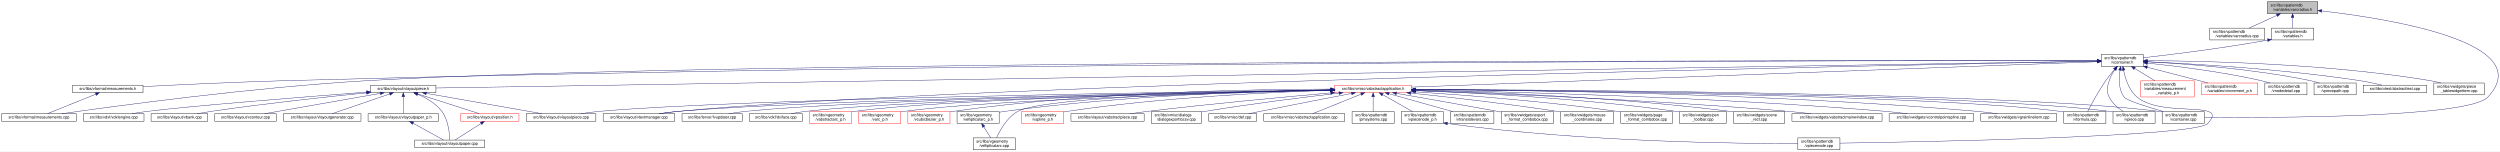
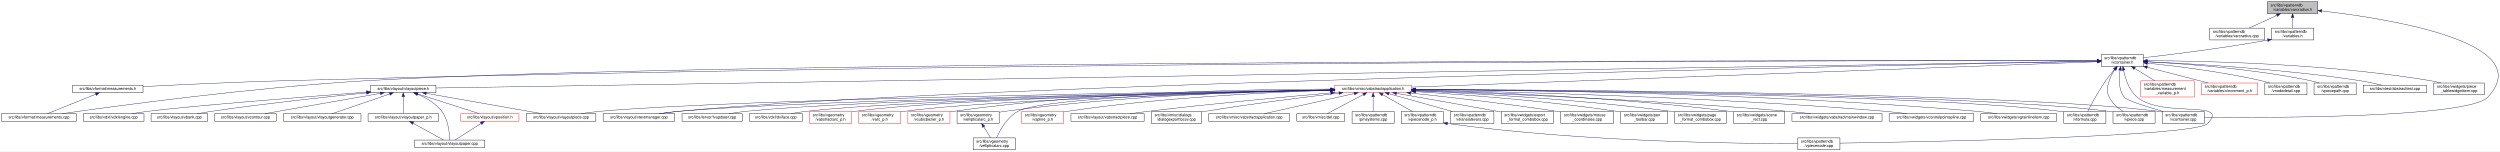
<svg xmlns="http://www.w3.org/2000/svg" xmlns:xlink="http://www.w3.org/1999/xlink" width="6354pt" height="385pt" viewBox="0.00 0.00 6354.14 385.00">
  <g id="graph0" class="graph" transform="scale(1 1) rotate(0) translate(4 381)">
    <polygon fill="white" stroke="transparent" points="-4,4 -4,-381 6350.14,-381 6350.14,4 -4,4" />
    <g id="node1" class="node">
      <g id="a_node1">
        <a xlink:title=" ">
          <polygon fill="#bfbfbf" stroke="black" points="5759,-346.5 5759,-376.5 5887,-376.5 5887,-346.5 5759,-346.5" />
          <text text-anchor="start" x="5767" y="-364.5" font-family="Helvetica,sans-Serif" font-size="10.00">src/libs/vpatterndb</text>
          <text text-anchor="middle" x="5823" y="-353.5" font-family="Helvetica,sans-Serif" font-size="10.00">/variables/varcradius.h</text>
        </a>
      </g>
    </g>
    <g id="node2" class="node">
      <g id="a_node2">
        <a xlink:href="../../d4/dfb/varcradius_8cpp.html" target="_top" xlink:title=" ">
          <polygon fill="white" stroke="black" points="5612.5,-279.5 5612.5,-309.5 5751.5,-309.5 5751.5,-279.5 5612.5,-279.5" />
          <text text-anchor="start" x="5620.5" y="-297.5" font-family="Helvetica,sans-Serif" font-size="10.00">src/libs/vpatterndb</text>
          <text text-anchor="middle" x="5682" y="-286.5" font-family="Helvetica,sans-Serif" font-size="10.00">/variables/varcradius.cpp</text>
        </a>
      </g>
    </g>
    <g id="edge1" class="edge">
      <path fill="none" stroke="midnightblue" d="M5783.15,-342.13C5760.75,-331.8 5733.22,-319.11 5712.54,-309.58" />
      <polygon fill="midnightblue" stroke="midnightblue" points="5781.86,-345.39 5792.41,-346.4 5784.79,-339.03 5781.86,-345.39" />
    </g>
    <g id="node3" class="node">
      <g id="a_node3">
        <a xlink:href="../../de/dca/variables_8h.html" target="_top" xlink:title=" ">
          <polygon fill="white" stroke="black" points="5769.5,-279.5 5769.5,-309.5 5876.5,-309.5 5876.5,-279.5 5769.5,-279.5" />
          <text text-anchor="start" x="5777.5" y="-297.5" font-family="Helvetica,sans-Serif" font-size="10.00">src/libs/vpatterndb</text>
          <text text-anchor="middle" x="5823" y="-286.5" font-family="Helvetica,sans-Serif" font-size="10.00">/variables.h</text>
        </a>
      </g>
    </g>
    <g id="edge2" class="edge">
      <path fill="none" stroke="midnightblue" d="M5823,-336.11C5823,-327.15 5823,-317.32 5823,-309.58" />
      <polygon fill="midnightblue" stroke="midnightblue" points="5819.5,-336.4 5823,-346.4 5826.5,-336.4 5819.5,-336.4" />
    </g>
    <g id="node32" class="node">
      <g id="a_node32">
        <a xlink:href="../../d6/d46/vcontainer_8cpp.html" target="_top" xlink:title=" ">
          <polygon fill="white" stroke="black" points="5491.5,-67.5 5491.5,-97.5 5598.5,-97.5 5598.5,-67.5 5491.5,-67.5" />
          <text text-anchor="start" x="5499.5" y="-85.5" font-family="Helvetica,sans-Serif" font-size="10.00">src/libs/vpatterndb</text>
          <text text-anchor="middle" x="5545" y="-74.5" font-family="Helvetica,sans-Serif" font-size="10.00">/vcontainer.cpp</text>
        </a>
      </g>
    </g>
    <g id="edge60" class="edge">
      <path fill="none" stroke="midnightblue" d="M5897.05,-353.18C6064.88,-333.97 6449.82,-273.63 6319,-134 6269.95,-81.64 5766.12,-81.46 5598.73,-82.87" />
      <polygon fill="midnightblue" stroke="midnightblue" points="5896.59,-349.71 5887.04,-354.31 5897.37,-356.67 5896.59,-349.71" />
    </g>
    <g id="node4" class="node">
      <g id="a_node4">
        <a xlink:href="../../d3/df7/vcontainer_8h.html" target="_top" xlink:title=" ">
          <polygon fill="white" stroke="black" points="5336.5,-212.5 5336.5,-242.5 5443.5,-242.5 5443.5,-212.5 5336.5,-212.5" />
          <text text-anchor="start" x="5344.5" y="-230.5" font-family="Helvetica,sans-Serif" font-size="10.00">src/libs/vpatterndb</text>
          <text text-anchor="middle" x="5390" y="-219.5" font-family="Helvetica,sans-Serif" font-size="10.00">/vcontainer.h</text>
        </a>
      </g>
    </g>
    <g id="edge3" class="edge">
      <path fill="none" stroke="midnightblue" d="M5759.47,-279.01C5640.88,-257.65 5513.75,-242.17 5443.55,-234.27" />
      <polygon fill="midnightblue" stroke="midnightblue" points="5758.99,-282.48 5769.45,-280.83 5760.24,-275.59 5758.99,-282.48" />
    </g>
    <g id="node5" class="node">
      <g id="a_node5">
        <a xlink:href="../../dc/db7/measurements_8h.html" target="_top" xlink:title=" ">
          <polygon fill="white" stroke="black" points="180.5,-145.5 180.5,-164.5 359.5,-164.5 359.5,-145.5 180.5,-145.5" />
          <text text-anchor="middle" x="270" y="-152.5" font-family="Helvetica,sans-Serif" font-size="10.00">src/libs/vformat/measurements.h</text>
        </a>
      </g>
    </g>
    <g id="edge4" class="edge">
      <path fill="none" stroke="midnightblue" d="M5326.16,-226.61C4915.6,-227.17 2604.58,-227.82 722,-176 596.17,-172.54 450.76,-165.57 359.59,-160.85" />
      <polygon fill="midnightblue" stroke="midnightblue" points="5326.35,-230.11 5336.35,-226.6 5326.34,-223.11 5326.35,-230.11" />
    </g>
    <g id="node6" class="node">
      <g id="a_node6">
        <a xlink:href="../../d9/de3/measurements_8cpp.html" target="_top" xlink:title=" ">
          <polygon fill="white" stroke="black" points="0,-73 0,-92 190,-92 190,-73 0,-73" />
          <text text-anchor="middle" x="95" y="-80" font-family="Helvetica,sans-Serif" font-size="10.00">src/libs/vformat/measurements.cpp</text>
        </a>
      </g>
    </g>
    <g id="edge6" class="edge">
      <path fill="none" stroke="midnightblue" d="M5326.35,-226.61C4850.27,-227.33 1839.47,-229.67 929,-176 636.33,-158.75 288.4,-111.45 152.96,-92.02" />
      <polygon fill="midnightblue" stroke="midnightblue" points="5326.48,-230.11 5336.47,-226.6 5326.47,-223.11 5326.48,-230.11" />
    </g>
    <g id="node7" class="node">
      <g id="a_node7">
        <a xlink:href="../../d6/de0/vlayoutpiece_8h.html" target="_top" xlink:title=" ">
          <polygon fill="white" stroke="black" points="938,-145.5 938,-164.5 1104,-164.5 1104,-145.5 938,-145.5" />
          <text text-anchor="middle" x="1021" y="-152.5" font-family="Helvetica,sans-Serif" font-size="10.00">src/libs/vlayout/vlayoutpiece.h</text>
        </a>
      </g>
    </g>
    <g id="edge7" class="edge">
      <path fill="none" stroke="midnightblue" d="M5326.25,-225.47C4835.34,-217.55 1660.47,-166.32 1104.14,-157.34" />
      <polygon fill="midnightblue" stroke="midnightblue" points="5326.28,-228.97 5336.34,-225.63 5326.39,-221.97 5326.28,-228.97" />
    </g>
    <g id="node16" class="node">
      <g id="a_node16">
        <a xlink:href="../../d8/d70/vtextmanager_8cpp.html" target="_top" xlink:title=" ">
          <polygon fill="white" stroke="black" points="1529,-73 1529,-92 1711,-92 1711,-73 1529,-73" />
          <text text-anchor="middle" x="1620" y="-80" font-family="Helvetica,sans-Serif" font-size="10.00">src/libs/vlayout/vtextmanager.cpp</text>
        </a>
      </g>
    </g>
    <g id="edge18" class="edge">
      <path fill="none" stroke="midnightblue" d="M5326,-225.32C4899.24,-217.3 2460.3,-168.91 1720,-98 1704.37,-96.5 1687.45,-94.28 1672.04,-92.02" />
      <polygon fill="midnightblue" stroke="midnightblue" points="5326.22,-228.83 5336.29,-225.51 5326.36,-221.83 5326.22,-228.83" />
    </g>
    <g id="node17" class="node">
      <g id="a_node17">
        <a xlink:href="../../d5/d74/vabstractapplication_8h.html" target="_top" xlink:title=" ">
          <polygon fill="white" stroke="red" points="3388.5,-145.5 3388.5,-164.5 3583.5,-164.5 3583.5,-145.5 3388.5,-145.5" />
          <text text-anchor="middle" x="3486" y="-152.5" font-family="Helvetica,sans-Serif" font-size="10.00">src/libs/vmisc/vabstractapplication.h</text>
        </a>
      </g>
    </g>
    <g id="edge19" class="edge">
      <path fill="none" stroke="midnightblue" d="M5325.93,-224.13C5045.27,-213.74 3923.25,-172.19 3583.79,-159.62" />
      <polygon fill="midnightblue" stroke="midnightblue" points="5326.21,-227.64 5336.34,-224.51 5326.47,-220.65 5326.21,-227.64" />
    </g>
    <g id="node31" class="node">
      <g id="a_node31">
        <a xlink:href="../../db/d11/vformula_8cpp.html" target="_top" xlink:title=" ">
          <polygon fill="white" stroke="black" points="5241.5,-67.5 5241.5,-97.5 5348.5,-97.5 5348.5,-67.5 5241.5,-67.5" />
          <text text-anchor="start" x="5249.5" y="-85.5" font-family="Helvetica,sans-Serif" font-size="10.00">src/libs/vpatterndb</text>
          <text text-anchor="middle" x="5295" y="-74.5" font-family="Helvetica,sans-Serif" font-size="10.00">/vformula.cpp</text>
        </a>
      </g>
    </g>
    <g id="edge52" class="edge">
      <path fill="none" stroke="midnightblue" d="M5370.44,-204.68C5363.06,-196.01 5354.8,-185.79 5348,-176 5329.63,-149.55 5311.75,-116.32 5302.18,-97.75" />
      <polygon fill="midnightblue" stroke="midnightblue" points="5367.98,-207.18 5377.18,-212.44 5373.27,-202.59 5367.98,-207.18" />
    </g>
-     <g id="edge54" class="edge">
+     <g id="edge53" class="edge">
      <path fill="none" stroke="midnightblue" d="M5384.41,-202.29C5381.2,-182 5380.31,-153.32 5395,-134 5401.32,-125.69 5453.02,-109.44 5493.98,-97.62" />
      <polygon fill="midnightblue" stroke="midnightblue" points="5381.01,-203.13 5386.28,-212.32 5387.89,-201.84 5381.01,-203.13" />
    </g>
    <g id="node33" class="node">
      <g id="a_node33">
        <a xlink:href="../../df/d7a/vpiece_8cpp.html" target="_top" xlink:title=" ">
          <polygon fill="white" stroke="black" points="5366.5,-67.5 5366.5,-97.5 5473.5,-97.5 5473.5,-67.5 5366.5,-67.5" />
          <text text-anchor="start" x="5374.5" y="-85.5" font-family="Helvetica,sans-Serif" font-size="10.00">src/libs/vpatterndb</text>
          <text text-anchor="middle" x="5420" y="-74.5" font-family="Helvetica,sans-Serif" font-size="10.00">/vpiece.cpp</text>
        </a>
      </g>
    </g>
    <g id="edge55" class="edge">
      <path fill="none" stroke="midnightblue" d="M5371.41,-204.14C5365.62,-195.83 5359.97,-185.98 5357,-176 5351.67,-158.11 5348.92,-150.83 5357,-134 5364.46,-118.46 5379.3,-106.19 5392.7,-97.64" />
      <polygon fill="midnightblue" stroke="midnightblue" points="5368.61,-206.25 5377.39,-212.19 5374.23,-202.07 5368.61,-206.25" />
    </g>
    <g id="node35" class="node">
      <g id="a_node35">
        <a xlink:href="../../d8/dba/vpiecenode_8cpp.html" target="_top" xlink:title=" ">
          <polygon fill="white" stroke="black" points="4565.5,-0.5 4565.5,-30.5 4672.5,-30.5 4672.5,-0.5 4565.5,-0.5" />
          <text text-anchor="start" x="4573.5" y="-18.5" font-family="Helvetica,sans-Serif" font-size="10.00">src/libs/vpatterndb</text>
          <text text-anchor="middle" x="4619" y="-7.5" font-family="Helvetica,sans-Serif" font-size="10.00">/vpiecenode.cpp</text>
        </a>
      </g>
    </g>
-     <g id="edge56" class="edge">
+     <g id="edge57" class="edge">
      <path fill="none" stroke="midnightblue" d="M5393.4,-202.6C5397.71,-181.36 5407.26,-151.11 5428,-134 5493.53,-79.95 5665.51,-128.58 5607,-67 5574.6,-32.9 4873.79,-20.18 4672.58,-17.22" />
      <polygon fill="midnightblue" stroke="midnightblue" points="5389.94,-202.02 5391.63,-212.48 5396.84,-203.25 5389.94,-202.02" />
    </g>
    <g id="node45" class="node">
      <g id="a_node45">
        <a xlink:href="../../d7/d8a/measurement__variable__p_8h.html" target="_top" xlink:title=" ">
          <polygon fill="white" stroke="red" points="5437,-134.5 5437,-175.5 5573,-175.5 5573,-134.5 5437,-134.5" />
          <text text-anchor="start" x="5445" y="-163.5" font-family="Helvetica,sans-Serif" font-size="10.00">src/libs/vpatterndb</text>
          <text text-anchor="start" x="5445" y="-152.5" font-family="Helvetica,sans-Serif" font-size="10.00">/variables/measurement</text>
          <text text-anchor="middle" x="5505" y="-141.5" font-family="Helvetica,sans-Serif" font-size="10.00">_variable_p.h</text>
        </a>
      </g>
    </g>
    <g id="edge50" class="edge">
      <path fill="none" stroke="midnightblue" d="M5421.92,-206.93C5437.82,-197.19 5456.98,-185.44 5472.9,-175.68" />
      <polygon fill="midnightblue" stroke="midnightblue" points="5419.69,-204.19 5413,-212.4 5423.35,-210.16 5419.69,-204.19" />
    </g>
    <g id="node46" class="node">
      <g id="a_node46">
        <a xlink:href="../../d1/de1/vincrement__p_8h.html" target="_top" xlink:title=" ">
          <polygon fill="white" stroke="red" points="5591.5,-140 5591.5,-170 5734.5,-170 5734.5,-140 5591.5,-140" />
          <text text-anchor="start" x="5599.5" y="-158" font-family="Helvetica,sans-Serif" font-size="10.00">src/libs/vpatterndb</text>
          <text text-anchor="middle" x="5663" y="-147" font-family="Helvetica,sans-Serif" font-size="10.00">/variables/vincrement_p.h</text>
        </a>
      </g>
    </g>
    <g id="edge51" class="edge">
      <path fill="none" stroke="midnightblue" d="M5453.38,-210.13C5500.4,-197.99 5563.84,-181.61 5608.58,-170.05" />
      <polygon fill="midnightblue" stroke="midnightblue" points="5452.42,-206.77 5443.61,-212.66 5454.17,-213.54 5452.42,-206.77" />
    </g>
    <g id="node47" class="node">
      <g id="a_node47">
        <a xlink:href="../../d6/d91/vnodedetail_8cpp.html" target="_top" xlink:title=" ">
          <polygon fill="white" stroke="black" points="5752.5,-140 5752.5,-170 5859.5,-170 5859.5,-140 5752.5,-140" />
          <text text-anchor="start" x="5760.5" y="-158" font-family="Helvetica,sans-Serif" font-size="10.00">src/libs/vpatterndb</text>
          <text text-anchor="middle" x="5806" y="-147" font-family="Helvetica,sans-Serif" font-size="10.00">/vnodedetail.cpp</text>
        </a>
      </g>
    </g>
-     <g id="edge53" class="edge">
+     <g id="edge54" class="edge">
      <path fill="none" stroke="midnightblue" d="M5453.88,-220.57C5525.04,-213.23 5643.2,-198.82 5743,-176 5750.27,-174.34 5757.91,-172.23 5765.27,-170.01" />
      <polygon fill="midnightblue" stroke="midnightblue" points="5453.32,-217.11 5443.73,-221.6 5454.03,-224.07 5453.32,-217.11" />
    </g>
    <g id="node48" class="node">
      <g id="a_node48">
        <a xlink:href="../../da/de1/vpiecepath_8cpp.html" target="_top" xlink:title=" ">
          <polygon fill="white" stroke="black" points="5877.5,-140 5877.5,-170 5984.5,-170 5984.5,-140 5877.5,-140" />
          <text text-anchor="start" x="5885.5" y="-158" font-family="Helvetica,sans-Serif" font-size="10.00">src/libs/vpatterndb</text>
          <text text-anchor="middle" x="5931" y="-147" font-family="Helvetica,sans-Serif" font-size="10.00">/vpiecepath.cpp</text>
        </a>
      </g>
    </g>
-     <g id="edge57" class="edge">
+     <g id="edge56" class="edge">
      <path fill="none" stroke="midnightblue" d="M5453.61,-223.87C5545.8,-219.14 5721.57,-206.65 5868,-176 5875.53,-174.42 5883.43,-172.3 5890.99,-170.03" />
      <polygon fill="midnightblue" stroke="midnightblue" points="5453.41,-220.38 5443.6,-224.37 5453.76,-227.37 5453.41,-220.38" />
    </g>
    <g id="node49" class="node">
      <g id="a_node49">
        <a xlink:href="../../d1/d3a/abstracttest_8cpp.html" target="_top" xlink:title=" ">
          <polygon fill="white" stroke="black" points="6002.5,-145.5 6002.5,-164.5 6163.5,-164.5 6163.5,-145.5 6002.5,-145.5" />
          <text text-anchor="middle" x="6083" y="-152.5" font-family="Helvetica,sans-Serif" font-size="10.00">src/libs/vtest/abstracttest.cpp</text>
        </a>
      </g>
    </g>
    <g id="edge58" class="edge">
      <path fill="none" stroke="midnightblue" d="M5453.93,-224.05C5564.53,-219.16 5798.53,-205.99 5994,-176 6012.63,-173.14 6033.17,-168.62 6049.82,-164.6" />
      <polygon fill="midnightblue" stroke="midnightblue" points="5453.46,-220.57 5443.62,-224.5 5453.76,-227.56 5453.46,-220.57" />
    </g>
    <g id="node50" class="node">
      <g id="a_node50">
        <a xlink:href="../../da/db4/piece__tablewidgetitem_8cpp.html" target="_top" xlink:title=" ">
          <polygon fill="white" stroke="black" points="6182,-140 6182,-170 6310,-170 6310,-140 6182,-140" />
          <text text-anchor="start" x="6190" y="-158" font-family="Helvetica,sans-Serif" font-size="10.00">src/libs/vwidgets/piece</text>
          <text text-anchor="middle" x="6246" y="-147" font-family="Helvetica,sans-Serif" font-size="10.00">_tablewidgetitem.cpp</text>
        </a>
      </g>
    </g>
    <g id="edge59" class="edge">
      <path fill="none" stroke="midnightblue" d="M5453.69,-226.75C5587.75,-226.33 5908.5,-220.29 6173,-176 6181.94,-174.5 6191.37,-172.36 6200.37,-170.03" />
      <polygon fill="midnightblue" stroke="midnightblue" points="5453.59,-223.25 5443.59,-226.77 5453.6,-230.25 5453.59,-223.25" />
    </g>
    <g id="edge5" class="edge">
      <path fill="none" stroke="midnightblue" d="M239.56,-141.74C204.25,-127.51 146.97,-104.44 116.18,-92.03" />
      <polygon fill="midnightblue" stroke="midnightblue" points="238.31,-145.01 248.89,-145.5 240.92,-138.51 238.31,-145.01" />
    </g>
    <g id="node8" class="node">
      <g id="a_node8">
        <a xlink:href="../../dd/d66/vdxfengine_8cpp.html" target="_top" xlink:title=" ">
          <polygon fill="white" stroke="black" points="208,-73 208,-92 362,-92 362,-73 208,-73" />
          <text text-anchor="middle" x="285" y="-80" font-family="Helvetica,sans-Serif" font-size="10.00">src/libs/vdxf/vdxfengine.cpp</text>
        </a>
      </g>
    </g>
    <g id="edge8" class="edge">
      <path fill="none" stroke="midnightblue" d="M927.58,-146.89C774.32,-135.07 476.03,-111.36 371,-98 358.08,-96.36 344.14,-94.18 331.32,-92.02" />
      <polygon fill="midnightblue" stroke="midnightblue" points="927.67,-150.41 937.91,-147.69 928.21,-143.43 927.67,-150.41" />
    </g>
    <g id="node9" class="node">
      <g id="a_node9">
        <a xlink:href="../../de/da8/vbank_8cpp.html" target="_top" xlink:title=" ">
          <polygon fill="white" stroke="black" points="380,-73 380,-92 524,-92 524,-73 380,-73" />
          <text text-anchor="middle" x="452" y="-80" font-family="Helvetica,sans-Serif" font-size="10.00">src/libs/vlayout/vbank.cpp</text>
        </a>
      </g>
    </g>
    <g id="edge9" class="edge">
      <path fill="none" stroke="midnightblue" d="M927.69,-145.05C829.31,-135.21 669.9,-118.09 533,-98 521.27,-96.28 508.63,-94.15 496.9,-92.06" />
      <polygon fill="midnightblue" stroke="midnightblue" points="927.6,-148.56 937.9,-146.07 928.3,-141.6 927.6,-148.56" />
    </g>
    <g id="node10" class="node">
      <g id="a_node10">
        <a xlink:href="../../df/d5d/vcontour_8cpp.html" target="_top" xlink:title=" ">
          <polygon fill="white" stroke="black" points="542,-73 542,-92 698,-92 698,-73 542,-73" />
          <text text-anchor="middle" x="620" y="-80" font-family="Helvetica,sans-Serif" font-size="10.00">src/libs/vlayout/vcontour.cpp</text>
        </a>
      </g>
    </g>
    <g id="edge10" class="edge">
      <path fill="none" stroke="midnightblue" d="M962.3,-143.68C882.81,-129.71 742.41,-105.02 668.54,-92.03" />
      <polygon fill="midnightblue" stroke="midnightblue" points="962.18,-147.21 972.63,-145.5 963.39,-140.32 962.18,-147.21" />
    </g>
    <g id="node11" class="node">
      <g id="a_node11">
        <a xlink:href="../../d3/d39/vlayoutgenerator_8cpp.html" target="_top" xlink:title=" ">
          <polygon fill="white" stroke="black" points="716.5,-73 716.5,-92 913.5,-92 913.5,-73 716.5,-73" />
          <text text-anchor="middle" x="815" y="-80" font-family="Helvetica,sans-Serif" font-size="10.00">src/libs/vlayout/vlayoutgenerator.cpp</text>
        </a>
      </g>
    </g>
    <g id="edge11" class="edge">
      <path fill="none" stroke="midnightblue" d="M986.49,-142.19C945.05,-128.01 876.57,-104.57 839.94,-92.03" />
      <polygon fill="midnightblue" stroke="midnightblue" points="985.56,-145.57 996.15,-145.5 987.82,-138.95 985.56,-145.57" />
    </g>
    <g id="node12" class="node">
      <g id="a_node12">
        <a xlink:href="../../d2/d2d/vlayoutpaper__p_8h.html" target="_top" xlink:title=" ">
          <polygon fill="white" stroke="black" points="931.5,-73 931.5,-92 1110.5,-92 1110.5,-73 931.5,-73" />
          <text text-anchor="middle" x="1021" y="-80" font-family="Helvetica,sans-Serif" font-size="10.00">src/libs/vlayout/vlayoutpaper_p.h</text>
        </a>
      </g>
    </g>
    <g id="edge12" class="edge">
      <path fill="none" stroke="midnightblue" d="M1021,-134.94C1021,-121.03 1021,-102.82 1021,-92.22" />
      <polygon fill="midnightblue" stroke="midnightblue" points="1017.5,-135.36 1021,-145.36 1024.5,-135.36 1017.5,-135.36" />
    </g>
    <g id="node13" class="node">
      <g id="a_node13">
        <a xlink:href="../../d1/dd1/vlayoutpaper_8cpp.html" target="_top" xlink:title=" ">
          <polygon fill="white" stroke="black" points="1050,-6 1050,-25 1228,-25 1228,-6 1050,-6" />
          <text text-anchor="middle" x="1139" y="-13" font-family="Helvetica,sans-Serif" font-size="10.00">src/libs/vlayout/vlayoutpaper.cpp</text>
        </a>
      </g>
    </g>
    <g id="edge14" class="edge">
      <path fill="none" stroke="midnightblue" d="M1057.25,-141.63C1078.26,-132.67 1103.55,-118.49 1119,-98 1135.84,-75.67 1138.67,-40.99 1139.03,-25.05" />
      <polygon fill="midnightblue" stroke="midnightblue" points="1055.91,-138.4 1047.94,-145.39 1058.53,-144.89 1055.91,-138.4" />
    </g>
    <g id="node14" class="node">
      <g id="a_node14">
        <a xlink:href="../../db/d5c/vposition_8h.html" target="_top" xlink:title=" ">
          <polygon fill="white" stroke="red" points="1167,-73 1167,-92 1315,-92 1315,-73 1167,-73" />
          <text text-anchor="middle" x="1241" y="-80" font-family="Helvetica,sans-Serif" font-size="10.00">src/libs/vlayout/vposition.h</text>
        </a>
      </g>
    </g>
    <g id="edge15" class="edge">
      <path fill="none" stroke="midnightblue" d="M1057.3,-142.37C1101.49,-128.21 1175.08,-104.62 1214.37,-92.03" />
      <polygon fill="midnightblue" stroke="midnightblue" points="1055.99,-139.11 1047.54,-145.5 1058.13,-145.78 1055.99,-139.11" />
    </g>
    <g id="node15" class="node">
      <g id="a_node15">
        <a xlink:href="../../dd/d70/vlayoutpiece_8cpp.html" target="_top" xlink:title=" ">
          <polygon fill="white" stroke="black" points="1333.5,-73 1333.5,-92 1510.5,-92 1510.5,-73 1333.5,-73" />
          <text text-anchor="middle" x="1422" y="-80" font-family="Helvetica,sans-Serif" font-size="10.00">src/libs/vlayout/vlayoutpiece.cpp</text>
        </a>
      </g>
    </g>
    <g id="edge17" class="edge">
      <path fill="none" stroke="midnightblue" d="M1079.7,-143.68C1159.19,-129.71 1299.59,-105.02 1373.46,-92.03" />
      <polygon fill="midnightblue" stroke="midnightblue" points="1078.61,-140.32 1069.37,-145.5 1079.82,-147.21 1078.61,-140.32" />
    </g>
    <g id="edge13" class="edge">
      <path fill="none" stroke="midnightblue" d="M1045.89,-67.79C1069.28,-54.9 1103.56,-36.02 1123.34,-25.13" />
      <polygon fill="midnightblue" stroke="midnightblue" points="1043.98,-64.84 1036.91,-72.73 1047.36,-70.97 1043.98,-64.84" />
    </g>
    <g id="edge16" class="edge">
      <path fill="none" stroke="midnightblue" d="M1218.67,-67.27C1198.48,-54.4 1169.41,-35.88 1152.54,-25.13" />
      <polygon fill="midnightblue" stroke="midnightblue" points="1216.93,-70.31 1227.24,-72.73 1220.69,-64.41 1216.93,-70.31" />
    </g>
    <g id="edge31" class="edge">
      <path fill="none" stroke="midnightblue" d="M3378.37,-152.62C3022.46,-147.77 1885.44,-130.13 1520,-98 1504.24,-96.61 1487.15,-94.35 1471.72,-92.02" />
      <polygon fill="midnightblue" stroke="midnightblue" points="3378.37,-156.12 3388.42,-152.75 3378.47,-149.12 3378.37,-156.12" />
    </g>
    <g id="edge30" class="edge">
      <path fill="none" stroke="midnightblue" d="M3378.42,-152.17C3047.03,-146.3 2044.65,-126.59 1720,-98 1704.01,-96.59 1686.68,-94.34 1671,-92.02" />
      <polygon fill="midnightblue" stroke="midnightblue" points="3378.44,-155.68 3388.5,-152.35 3378.56,-148.68 3378.44,-155.68" />
    </g>
    <g id="node18" class="node">
      <g id="a_node18">
        <a xlink:href="../../d4/d90/fvupdater_8cpp.html" target="_top" xlink:title=" ">
          <polygon fill="white" stroke="black" points="1729.5,-73 1729.5,-92 1882.5,-92 1882.5,-73 1729.5,-73" />
          <text text-anchor="middle" x="1806" y="-80" font-family="Helvetica,sans-Serif" font-size="10.00">src/libs/fervor/fvupdater.cpp</text>
        </a>
      </g>
    </g>
    <g id="edge20" class="edge">
      <path fill="none" stroke="midnightblue" d="M3378,-152.09C3068.22,-146.33 2180.41,-127.63 1891,-98 1877.3,-96.6 1862.47,-94.33 1849.09,-92" />
      <polygon fill="midnightblue" stroke="midnightblue" points="3378.27,-155.6 3388.33,-152.29 3378.4,-148.6 3378.27,-155.6" />
    </g>
    <g id="node19" class="node">
      <g id="a_node19">
        <a xlink:href="../../d9/dc8/dxiface_8cpp.html" target="_top" xlink:title=" ">
          <polygon fill="white" stroke="black" points="1900.5,-73 1900.5,-92 2035.5,-92 2035.5,-73 1900.5,-73" />
          <text text-anchor="middle" x="1968" y="-80" font-family="Helvetica,sans-Serif" font-size="10.00">src/libs/vdxf/dxiface.cpp</text>
        </a>
      </g>
    </g>
    <g id="edge21" class="edge">
      <path fill="none" stroke="midnightblue" d="M3378.31,-151.91C3089.52,-145.97 2302.3,-127.49 2044,-98 2031.72,-96.6 2018.45,-94.33 2006.49,-92" />
      <polygon fill="midnightblue" stroke="midnightblue" points="3378.3,-155.41 3388.37,-152.12 3378.45,-148.41 3378.3,-155.41" />
    </g>
    <g id="node20" class="node">
      <g id="a_node20">
        <a xlink:href="../../da/d75/vabstractarc__p_8h.html" target="_top" xlink:title=" ">
          <polygon fill="white" stroke="red" points="2053.5,-67.5 2053.5,-97.5 2160.5,-97.5 2160.5,-67.5 2053.5,-67.5" />
          <text text-anchor="start" x="2061.5" y="-85.5" font-family="Helvetica,sans-Serif" font-size="10.00">src/libs/vgeometry</text>
          <text text-anchor="middle" x="2107" y="-74.5" font-family="Helvetica,sans-Serif" font-size="10.00">/vabstractarc_p.h</text>
        </a>
      </g>
    </g>
    <g id="edge22" class="edge">
      <path fill="none" stroke="midnightblue" d="M3378.14,-152.02C3106.9,-146.61 2401.53,-129.85 2169,-98 2166.26,-97.62 2163.47,-97.18 2160.65,-96.7" />
      <polygon fill="midnightblue" stroke="midnightblue" points="3378.31,-155.52 3388.38,-152.22 3378.45,-148.52 3378.31,-155.52" />
    </g>
    <g id="node21" class="node">
      <g id="a_node21">
        <a xlink:href="../../dc/da3/varc__p_8h.html" target="_top" xlink:title=" ">
          <polygon fill="white" stroke="red" points="2178.5,-67.5 2178.5,-97.5 2285.5,-97.5 2285.5,-67.5 2178.5,-67.5" />
          <text text-anchor="start" x="2186.5" y="-85.5" font-family="Helvetica,sans-Serif" font-size="10.00">src/libs/vgeometry</text>
          <text text-anchor="middle" x="2232" y="-74.5" font-family="Helvetica,sans-Serif" font-size="10.00">/varc_p.h</text>
        </a>
      </g>
    </g>
    <g id="edge23" class="edge">
      <path fill="none" stroke="midnightblue" d="M3378.13,-151.46C3125.57,-145.1 2501.57,-126.9 2294,-98 2291.26,-97.62 2288.47,-97.17 2285.66,-96.68" />
      <polygon fill="midnightblue" stroke="midnightblue" points="3378.33,-154.96 3388.42,-151.72 3378.51,-147.97 3378.33,-154.96" />
    </g>
    <g id="node22" class="node">
      <g id="a_node22">
        <a xlink:href="../../d5/d8e/vcubicbezier__p_8h.html" target="_top" xlink:title=" ">
          <polygon fill="white" stroke="red" points="2303.5,-67.5 2303.5,-97.5 2410.5,-97.5 2410.5,-67.5 2303.5,-67.5" />
          <text text-anchor="start" x="2311.5" y="-85.5" font-family="Helvetica,sans-Serif" font-size="10.00">src/libs/vgeometry</text>
          <text text-anchor="middle" x="2357" y="-74.5" font-family="Helvetica,sans-Serif" font-size="10.00">/vcubicbezier_p.h</text>
        </a>
      </g>
    </g>
    <g id="edge24" class="edge">
      <path fill="none" stroke="midnightblue" d="M3378.19,-154.63C3184.94,-154.37 2767.22,-147.46 2419,-98 2416.26,-97.61 2413.47,-97.16 2410.66,-96.66" />
      <polygon fill="midnightblue" stroke="midnightblue" points="3378.34,-158.13 3388.35,-154.64 3378.35,-151.13 3378.34,-158.13" />
    </g>
    <g id="node23" class="node">
      <g id="a_node23">
        <a xlink:href="../../df/dde/vellipticalarc__p_8h.html" target="_top" xlink:title=" ">
          <polygon fill="white" stroke="black" points="2428.5,-67.5 2428.5,-97.5 2535.5,-97.5 2535.5,-67.5 2428.5,-67.5" />
          <text text-anchor="start" x="2436.5" y="-85.5" font-family="Helvetica,sans-Serif" font-size="10.00">src/libs/vgeometry</text>
          <text text-anchor="middle" x="2482" y="-74.5" font-family="Helvetica,sans-Serif" font-size="10.00">/vellipticalarc_p.h</text>
        </a>
      </g>
    </g>
    <g id="edge25" class="edge">
      <path fill="none" stroke="midnightblue" d="M3377.95,-152.8C3203.17,-149.68 2847.93,-138.44 2550,-98 2545.34,-97.37 2540.51,-96.59 2535.69,-95.73" />
      <polygon fill="midnightblue" stroke="midnightblue" points="3378.12,-156.3 3388.18,-152.98 3378.24,-149.3 3378.12,-156.3" />
    </g>
    <g id="node24" class="node">
      <g id="a_node24">
        <a xlink:href="../../d6/dfb/vellipticalarc_8cpp.html" target="_top" xlink:title=" ">
          <polygon fill="white" stroke="black" points="2469.5,-0.5 2469.5,-30.5 2576.5,-30.5 2576.5,-0.5 2469.5,-0.5" />
          <text text-anchor="start" x="2477.5" y="-18.5" font-family="Helvetica,sans-Serif" font-size="10.00">src/libs/vgeometry</text>
          <text text-anchor="middle" x="2523" y="-7.5" font-family="Helvetica,sans-Serif" font-size="10.00">/vellipticalarc.cpp</text>
        </a>
      </g>
    </g>
    <g id="edge27" class="edge">
      <path fill="none" stroke="midnightblue" d="M3378.32,-152.41C3153.9,-148.36 2651.25,-135.2 2583,-98 2555.69,-83.12 2537.46,-49.85 2528.81,-30.74" />
      <polygon fill="midnightblue" stroke="midnightblue" points="3378.4,-155.91 3388.46,-152.59 3378.53,-148.91 3378.4,-155.91" />
    </g>
    <g id="node25" class="node">
      <g id="a_node25">
        <a xlink:href="../../d1/d76/vspline__p_8h.html" target="_top" xlink:title=" ">
          <polygon fill="white" stroke="red" points="2592.5,-67.5 2592.5,-97.5 2699.5,-97.5 2699.5,-67.5 2592.5,-67.5" />
          <text text-anchor="start" x="2600.5" y="-85.5" font-family="Helvetica,sans-Serif" font-size="10.00">src/libs/vgeometry</text>
          <text text-anchor="middle" x="2646" y="-74.5" font-family="Helvetica,sans-Serif" font-size="10.00">/vspline_p.h</text>
        </a>
      </g>
    </g>
    <g id="edge28" class="edge">
      <path fill="none" stroke="midnightblue" d="M3378.09,-151.47C3227.5,-146.76 2946.13,-133.62 2709,-98 2705.89,-97.53 2702.71,-97 2699.51,-96.41" />
      <polygon fill="midnightblue" stroke="midnightblue" points="3378.15,-154.98 3388.26,-151.79 3378.37,-147.98 3378.15,-154.98" />
    </g>
    <g id="node26" class="node">
      <g id="a_node26">
        <a xlink:href="../../d9/d15/vabstractpiece_8cpp.html" target="_top" xlink:title=" ">
          <polygon fill="white" stroke="black" points="2718,-73 2718,-92 2904,-92 2904,-73 2718,-73" />
          <text text-anchor="middle" x="2811" y="-80" font-family="Helvetica,sans-Serif" font-size="10.00">src/libs/vlayout/vabstractpiece.cpp</text>
        </a>
      </g>
    </g>
    <g id="edge29" class="edge">
      <path fill="none" stroke="midnightblue" d="M3378.04,-144.87C3262.73,-134.78 3074.72,-117.39 2913,-98 2898.35,-96.24 2882.55,-94.11 2867.86,-92.03" />
      <polygon fill="midnightblue" stroke="midnightblue" points="3378.01,-148.38 3388.27,-145.76 3378.62,-141.41 3378.01,-148.38" />
    </g>
    <g id="node27" class="node">
      <g id="a_node27">
        <a xlink:href="../../db/d65/dialogexporttocsv_8cpp.html" target="_top" xlink:title=" ">
          <polygon fill="white" stroke="black" points="2922.5,-67.5 2922.5,-97.5 3049.5,-97.5 3049.5,-67.5 2922.5,-67.5" />
          <text text-anchor="start" x="2930.5" y="-85.5" font-family="Helvetica,sans-Serif" font-size="10.00">src/libs/vmisc/dialogs</text>
          <text text-anchor="middle" x="2986" y="-74.5" font-family="Helvetica,sans-Serif" font-size="10.00">/dialogexporttocsv.cpp</text>
        </a>
      </g>
    </g>
    <g id="edge32" class="edge">
      <path fill="none" stroke="midnightblue" d="M3399.39,-144.33C3312.95,-134.29 3176.44,-117.34 3059,-98 3055.94,-97.5 3052.81,-96.96 3049.66,-96.4" />
      <polygon fill="midnightblue" stroke="midnightblue" points="3399.08,-147.82 3409.41,-145.49 3399.88,-140.87 3399.08,-147.82" />
    </g>
    <g id="node28" class="node">
      <g id="a_node28">
-         <a xlink:href="../../d6/d0b/def_8cpp.html" target="_top" xlink:title=" ">
-           <polygon fill="white" stroke="black" points="3068,-73 3068,-92 3190,-92 3190,-73 3068,-73" />
-           <text text-anchor="middle" x="3129" y="-80" font-family="Helvetica,sans-Serif" font-size="10.00">src/libs/vmisc/def.cpp</text>
+         <a xlink:href="../../d0/df6/vabstractapplication_8cpp.html" target="_top" xlink:title=" ">
+           <polygon fill="white" stroke="black" points="3068,-73 3068,-92 3274,-92 3274,-73 3068,-73" />
+           <text text-anchor="middle" x="3171" y="-80" font-family="Helvetica,sans-Serif" font-size="10.00">src/libs/vmisc/vabstractapplication.cpp</text>
        </a>
      </g>
    </g>
    <g id="edge33" class="edge">
-       <path fill="none" stroke="midnightblue" d="M3431.22,-143.51C3373.44,-132.39 3279.75,-114.24 3199,-98 3189.51,-96.09 3179.3,-94 3169.7,-92.01" />
-       <polygon fill="midnightblue" stroke="midnightblue" points="3430.75,-146.98 3441.23,-145.43 3432.07,-140.11 3430.75,-146.98" />
+       <path fill="none" stroke="midnightblue" d="M3437.97,-143.25C3375.2,-129.2 3266.56,-104.89 3209.13,-92.03" />
+       <polygon fill="midnightblue" stroke="midnightblue" points="3437.48,-146.73 3448,-145.5 3439.01,-139.9 3437.48,-146.73" />
    </g>
    <g id="node29" class="node">
      <g id="a_node29">
-         <a xlink:href="../../d0/df6/vabstractapplication_8cpp.html" target="_top" xlink:title=" ">
-           <polygon fill="white" stroke="black" points="3208,-73 3208,-92 3414,-92 3414,-73 3208,-73" />
-           <text text-anchor="middle" x="3311" y="-80" font-family="Helvetica,sans-Serif" font-size="10.00">src/libs/vmisc/vabstractapplication.cpp</text>
+         <a xlink:href="../../d6/d0b/def_8cpp.html" target="_top" xlink:title=" ">
+           <polygon fill="white" stroke="black" points="3292,-73 3292,-92 3414,-92 3414,-73 3292,-73" />
+           <text text-anchor="middle" x="3353" y="-80" font-family="Helvetica,sans-Serif" font-size="10.00">src/libs/vmisc/def.cpp</text>
        </a>
      </g>
    </g>
    <g id="edge34" class="edge">
-       <path fill="none" stroke="midnightblue" d="M3455.56,-141.74C3420.25,-127.51 3362.97,-104.44 3332.18,-92.03" />
-       <polygon fill="midnightblue" stroke="midnightblue" points="3454.31,-145.01 3464.89,-145.5 3456.92,-138.51 3454.31,-145.01" />
+       <path fill="none" stroke="midnightblue" d="M3461.12,-140.81C3434.18,-126.53 3392,-104.17 3369.1,-92.03" />
+       <polygon fill="midnightblue" stroke="midnightblue" points="3459.48,-143.9 3469.96,-145.5 3462.76,-137.72 3459.48,-143.9" />
    </g>
    <g id="node30" class="node">
      <g id="a_node30">
        <a xlink:href="../../d4/d4f/pmsystems_8cpp.html" target="_top" xlink:title=" ">
          <polygon fill="white" stroke="black" points="3432.5,-67.5 3432.5,-97.5 3539.5,-97.5 3539.5,-67.5 3432.5,-67.5" />
          <text text-anchor="start" x="3440.5" y="-85.5" font-family="Helvetica,sans-Serif" font-size="10.00">src/libs/vpatterndb</text>
          <text text-anchor="middle" x="3486" y="-74.5" font-family="Helvetica,sans-Serif" font-size="10.00">/pmsystems.cpp</text>
        </a>
      </g>
    </g>
    <g id="edge35" class="edge">
      <path fill="none" stroke="midnightblue" d="M3486,-135.24C3486,-123.41 3486,-108.38 3486,-97.58" />
      <polygon fill="midnightblue" stroke="midnightblue" points="3482.5,-135.36 3486,-145.36 3489.5,-135.36 3482.5,-135.36" />
    </g>
    <g id="edge36" class="edge">
      <path fill="none" stroke="midnightblue" d="M3593.64,-153.28C3922.8,-150.66 4912.84,-139.45 5232,-98 5235.01,-97.61 5238.08,-97.14 5241.17,-96.61" />
      <polygon fill="midnightblue" stroke="midnightblue" points="3593.6,-149.78 3583.62,-153.36 3593.65,-156.78 3593.6,-149.78" />
    </g>
    <g id="edge37" class="edge">
      <path fill="none" stroke="midnightblue" d="M3593.84,-153.79C3953.79,-152.65 5112.03,-145.29 5482,-98 5485.01,-97.62 5488.08,-97.15 5491.17,-96.63" />
      <polygon fill="midnightblue" stroke="midnightblue" points="3593.67,-150.29 3583.68,-153.82 3593.69,-157.29 3593.67,-150.29" />
    </g>
    <g id="edge38" class="edge">
      <path fill="none" stroke="midnightblue" d="M3593.79,-153.55C3938.65,-151.69 5012.49,-142.36 5357,-98 5360.01,-97.61 5363.08,-97.15 5366.17,-96.62" />
      <polygon fill="midnightblue" stroke="midnightblue" points="3593.54,-150.05 3583.56,-153.61 3593.57,-157.05 3593.54,-150.05" />
    </g>
    <g id="node34" class="node">
      <g id="a_node34">
        <a xlink:href="../../df/dba/vpiecenode__p_8h.html" target="_top" xlink:title=" ">
          <polygon fill="white" stroke="black" points="3557.5,-67.5 3557.5,-97.5 3664.5,-97.5 3664.5,-67.5 3557.5,-67.5" />
          <text text-anchor="start" x="3565.5" y="-85.5" font-family="Helvetica,sans-Serif" font-size="10.00">src/libs/vpatterndb</text>
          <text text-anchor="middle" x="3611" y="-74.5" font-family="Helvetica,sans-Serif" font-size="10.00">/vpiecenode_p.h</text>
        </a>
      </g>
    </g>
    <g id="edge39" class="edge">
      <path fill="none" stroke="midnightblue" d="M3510.29,-140.3C3532.11,-127.99 3564.02,-110 3586.04,-97.58" />
      <polygon fill="midnightblue" stroke="midnightblue" points="3508.32,-137.39 3501.33,-145.36 3511.76,-143.49 3508.32,-137.39" />
    </g>
    <g id="node36" class="node">
      <g id="a_node36">
        <a xlink:href="../../de/d3e/vtranslatevars_8cpp.html" target="_top" xlink:title=" ">
          <polygon fill="white" stroke="black" points="3683,-67.5 3683,-97.5 3793,-97.5 3793,-67.5 3683,-67.5" />
          <text text-anchor="start" x="3691" y="-85.5" font-family="Helvetica,sans-Serif" font-size="10.00">src/libs/vpatterndb</text>
          <text text-anchor="middle" x="3738" y="-74.5" font-family="Helvetica,sans-Serif" font-size="10.00">/vtranslatevars.cpp</text>
        </a>
      </g>
    </g>
    <g id="edge41" class="edge">
      <path fill="none" stroke="midnightblue" d="M3526.15,-142.77C3570.05,-130.49 3640.46,-110.79 3687.94,-97.51" />
      <polygon fill="midnightblue" stroke="midnightblue" points="3525.08,-139.43 3516.4,-145.5 3526.97,-146.17 3525.08,-139.43" />
    </g>
    <g id="node37" class="node">
      <g id="a_node37">
        <a xlink:href="../../df/d40/export__format__combobox_8cpp.html" target="_top" xlink:title=" ">
          <polygon fill="white" stroke="black" points="3811.5,-67.5 3811.5,-97.5 3944.5,-97.5 3944.5,-67.5 3811.5,-67.5" />
          <text text-anchor="start" x="3819.5" y="-85.5" font-family="Helvetica,sans-Serif" font-size="10.00">src/libs/vwidgets/export</text>
          <text text-anchor="middle" x="3878" y="-74.5" font-family="Helvetica,sans-Serif" font-size="10.00">_format_combobox.cpp</text>
        </a>
      </g>
    </g>
    <g id="edge42" class="edge">
      <path fill="none" stroke="midnightblue" d="M3545.53,-143.69C3609.08,-132.63 3712.72,-114.43 3802,-98 3805.04,-97.44 3808.14,-96.87 3811.28,-96.28" />
      <polygon fill="midnightblue" stroke="midnightblue" points="3544.55,-140.31 3535.3,-145.47 3545.75,-147.2 3544.55,-140.31" />
    </g>
    <g id="node38" class="node">
      <g id="a_node38">
        <a xlink:href="../../d3/d4f/mouse__coordinates_8cpp.html" target="_top" xlink:title=" ">
          <polygon fill="white" stroke="black" points="3963,-67.5 3963,-97.5 4097,-97.5 4097,-67.5 3963,-67.5" />
          <text text-anchor="start" x="3971" y="-85.5" font-family="Helvetica,sans-Serif" font-size="10.00">src/libs/vwidgets/mouse</text>
          <text text-anchor="middle" x="4030" y="-74.5" font-family="Helvetica,sans-Serif" font-size="10.00">_coordinates.cpp</text>
        </a>
      </g>
    </g>
    <g id="edge43" class="edge">
      <path fill="none" stroke="midnightblue" d="M3581.57,-144.43C3676.14,-134.51 3824.91,-117.72 3953,-98 3956.23,-97.5 3959.53,-96.97 3962.85,-96.42" />
      <polygon fill="midnightblue" stroke="midnightblue" points="3581.03,-140.96 3571.45,-145.48 3581.76,-147.93 3581.03,-140.96" />
    </g>
    <g id="node39" class="node">
      <g id="a_node39">
-         <a xlink:href="../../d2/d28/page__format__combobox_8cpp.html" target="_top" xlink:title=" ">
-           <polygon fill="white" stroke="black" points="4115.5,-67.5 4115.5,-97.5 4246.5,-97.5 4246.5,-67.5 4115.5,-67.5" />
-           <text text-anchor="start" x="4123.5" y="-85.5" font-family="Helvetica,sans-Serif" font-size="10.00">src/libs/vwidgets/page</text>
-           <text text-anchor="middle" x="4181" y="-74.5" font-family="Helvetica,sans-Serif" font-size="10.00">_format_combobox.cpp</text>
+         <a xlink:href="../../d7/d1b/pen__toolbar_8cpp.html" target="_top" xlink:title=" ">
+           <polygon fill="white" stroke="black" points="4115.5,-67.5 4115.5,-97.5 4234.5,-97.5 4234.5,-67.5 4115.5,-67.5" />
+           <text text-anchor="start" x="4123.5" y="-85.5" font-family="Helvetica,sans-Serif" font-size="10.00">src/libs/vwidgets/pen</text>
+           <text text-anchor="middle" x="4175" y="-74.5" font-family="Helvetica,sans-Serif" font-size="10.00">_toolbar.cpp</text>
        </a>
      </g>
    </g>
    <g id="edge44" class="edge">
-       <path fill="none" stroke="midnightblue" d="M3593.79,-147.58C3717.76,-139.42 3927.23,-123.29 4106,-98 4109.02,-97.57 4112.1,-97.11 4115.21,-96.61" />
-       <polygon fill="midnightblue" stroke="midnightblue" points="3593.29,-144.1 3583.54,-148.24 3593.74,-151.09 3593.29,-144.1" />
+       <path fill="none" stroke="midnightblue" d="M3593.86,-148.1C3717.91,-140.42 3927.44,-124.73 4106,-98 4109.03,-97.55 4112.12,-97.04 4115.24,-96.51" />
+       <polygon fill="midnightblue" stroke="midnightblue" points="3593.37,-144.62 3583.61,-148.73 3593.8,-151.61 3593.37,-144.62" />
    </g>
    <g id="node40" class="node">
      <g id="a_node40">
-         <a xlink:href="../../d7/d1b/pen__toolbar_8cpp.html" target="_top" xlink:title=" ">
-           <polygon fill="white" stroke="black" points="4264.5,-67.5 4264.5,-97.5 4383.5,-97.5 4383.5,-67.5 4264.5,-67.5" />
-           <text text-anchor="start" x="4272.5" y="-85.5" font-family="Helvetica,sans-Serif" font-size="10.00">src/libs/vwidgets/pen</text>
-           <text text-anchor="middle" x="4324" y="-74.5" font-family="Helvetica,sans-Serif" font-size="10.00">_toolbar.cpp</text>
+         <a xlink:href="../../d2/d28/page__format__combobox_8cpp.html" target="_top" xlink:title=" ">
+           <polygon fill="white" stroke="black" points="4252.5,-67.5 4252.5,-97.5 4383.5,-97.5 4383.5,-67.5 4252.5,-67.5" />
+           <text text-anchor="start" x="4260.5" y="-85.5" font-family="Helvetica,sans-Serif" font-size="10.00">src/libs/vwidgets/page</text>
+           <text text-anchor="middle" x="4318" y="-74.5" font-family="Helvetica,sans-Serif" font-size="10.00">_format_combobox.cpp</text>
        </a>
      </g>
    </g>
    <g id="edge45" class="edge">
-       <path fill="none" stroke="midnightblue" d="M3593.64,-150.73C3742.79,-145.15 4020.47,-131.03 4255,-98 4258.03,-97.57 4261.13,-97.09 4264.25,-96.57" />
-       <polygon fill="midnightblue" stroke="midnightblue" points="3593.42,-147.23 3583.56,-151.1 3593.68,-154.23 3593.42,-147.23" />
+       <path fill="none" stroke="midnightblue" d="M3594.15,-149.99C3741.43,-143.61 4013.06,-128.63 4243,-98 4246.02,-97.6 4249.11,-97.15 4252.22,-96.67" />
+       <polygon fill="midnightblue" stroke="midnightblue" points="3593.61,-146.51 3583.77,-150.43 3593.91,-153.5 3593.61,-146.51" />
    </g>
    <g id="node41" class="node">
      <g id="a_node41">
        <a xlink:href="../../d8/d76/scene__rect_8cpp.html" target="_top" xlink:title=" ">
          <polygon fill="white" stroke="black" points="4402,-67.5 4402,-97.5 4532,-97.5 4532,-67.5 4402,-67.5" />
          <text text-anchor="start" x="4410" y="-85.5" font-family="Helvetica,sans-Serif" font-size="10.00">src/libs/vwidgets/scene</text>
          <text text-anchor="middle" x="4467" y="-74.5" font-family="Helvetica,sans-Serif" font-size="10.00">_rect.cpp</text>
        </a>
      </g>
    </g>
    <g id="edge46" class="edge">
      <path fill="none" stroke="midnightblue" d="M3593.81,-151.84C3764.01,-147.41 4105.12,-134.44 4392,-98 4395.16,-97.6 4398.38,-97.15 4401.63,-96.65" />
      <polygon fill="midnightblue" stroke="midnightblue" points="3593.5,-148.34 3583.59,-152.1 3593.68,-155.34 3593.5,-148.34" />
    </g>
    <g id="node42" class="node">
      <g id="a_node42">
        <a xlink:href="../../dd/df6/vabstractmainwindow_8cpp.html" target="_top" xlink:title=" ">
          <polygon fill="white" stroke="black" points="4550.5,-73 4550.5,-92 4779.5,-92 4779.5,-73 4550.5,-73" />
          <text text-anchor="middle" x="4665" y="-80" font-family="Helvetica,sans-Serif" font-size="10.00">src/libs/vwidgets/vabstractmainwindow.cpp</text>
        </a>
      </g>
    </g>
    <g id="edge47" class="edge">
      <path fill="none" stroke="midnightblue" d="M3593.63,-150.54C3784.65,-143.9 4195.37,-127.35 4541,-98 4559.79,-96.4 4580.13,-94.22 4598.8,-92.03" />
      <polygon fill="midnightblue" stroke="midnightblue" points="3593.47,-147.04 3583.59,-150.89 3593.71,-154.04 3593.47,-147.04" />
    </g>
    <g id="node43" class="node">
      <g id="a_node43">
        <a xlink:href="../../de/d45/vcontrolpointspline_8cpp.html" target="_top" xlink:title=" ">
          <polygon fill="white" stroke="black" points="4797.5,-73 4797.5,-92 5012.5,-92 5012.5,-73 4797.5,-73" />
          <text text-anchor="middle" x="4905" y="-80" font-family="Helvetica,sans-Serif" font-size="10.00">src/libs/vwidgets/vcontrolpointspline.cpp</text>
        </a>
      </g>
    </g>
    <g id="edge48" class="edge">
      <path fill="none" stroke="midnightblue" d="M3593.83,-152.29C3817.04,-148.1 4345.83,-134.85 4788,-98 4806.15,-96.49 4825.83,-94.27 4843.77,-92.03" />
      <polygon fill="midnightblue" stroke="midnightblue" points="3593.69,-148.79 3583.76,-152.48 3593.82,-155.79 3593.69,-148.79" />
    </g>
    <g id="node44" class="node">
      <g id="a_node44">
        <a xlink:href="../../d1/d90/vgrainlineitem_8cpp.html" target="_top" xlink:title=" ">
          <polygon fill="white" stroke="black" points="5030.5,-73 5030.5,-92 5223.5,-92 5223.5,-73 5030.5,-73" />
          <text text-anchor="middle" x="5127" y="-80" font-family="Helvetica,sans-Serif" font-size="10.00">src/libs/vwidgets/vgrainlineitem.cpp</text>
        </a>
      </g>
    </g>
    <g id="edge49" class="edge">
      <path fill="none" stroke="midnightblue" d="M3593.84,-153.75C3844.7,-152.36 4486.75,-144.17 5021,-98 5037.75,-96.55 5055.9,-94.32 5072.37,-92.03" />
      <polygon fill="midnightblue" stroke="midnightblue" points="3593.61,-150.25 3583.63,-153.8 3593.65,-157.25 3593.61,-150.25" />
    </g>
    <g id="edge26" class="edge">
      <path fill="none" stroke="midnightblue" d="M2496.28,-58.87C2502.21,-49.46 2508.91,-38.83 2514.12,-30.58" />
      <polygon fill="midnightblue" stroke="midnightblue" points="2493.27,-57.07 2490.9,-67.4 2499.19,-60.81 2493.27,-57.07" />
    </g>
    <g id="edge40" class="edge">
      <path fill="none" stroke="midnightblue" d="M3674.99,-67.05C4018.76,-19.54 4422.2,-15.84 4565.4,-16.13" />
      <polygon fill="midnightblue" stroke="midnightblue" points="3674.26,-63.61 3664.84,-68.46 3675.23,-70.55 3674.26,-63.61" />
    </g>
  </g>
</svg>
